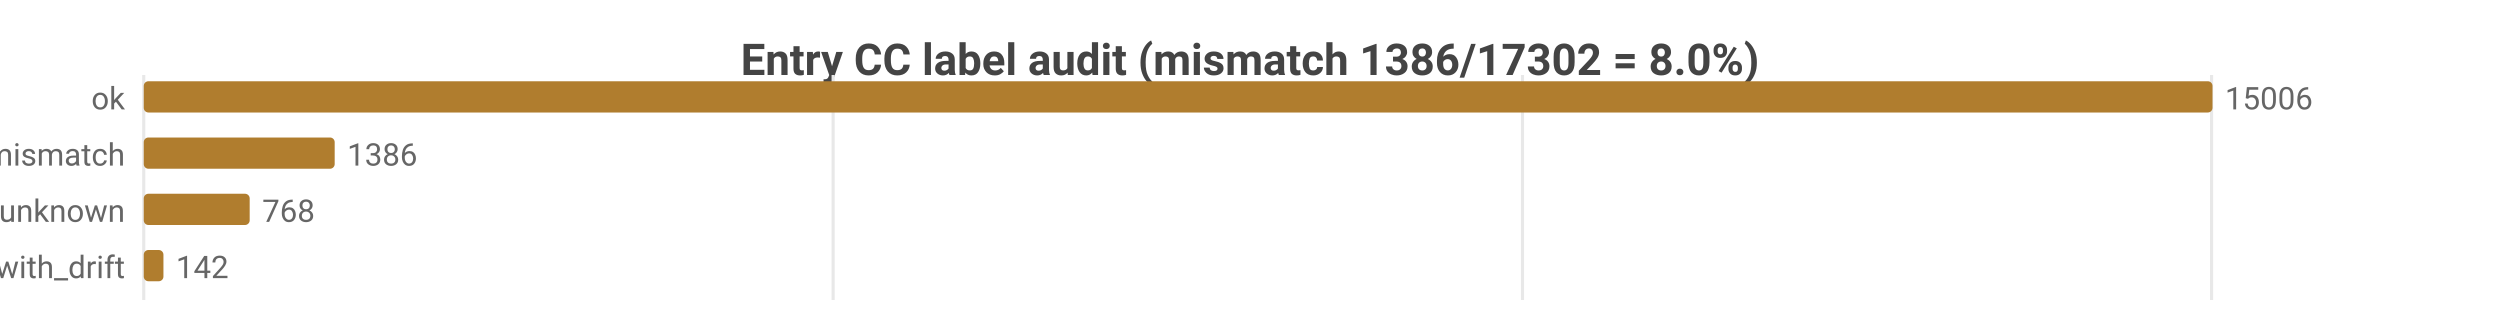
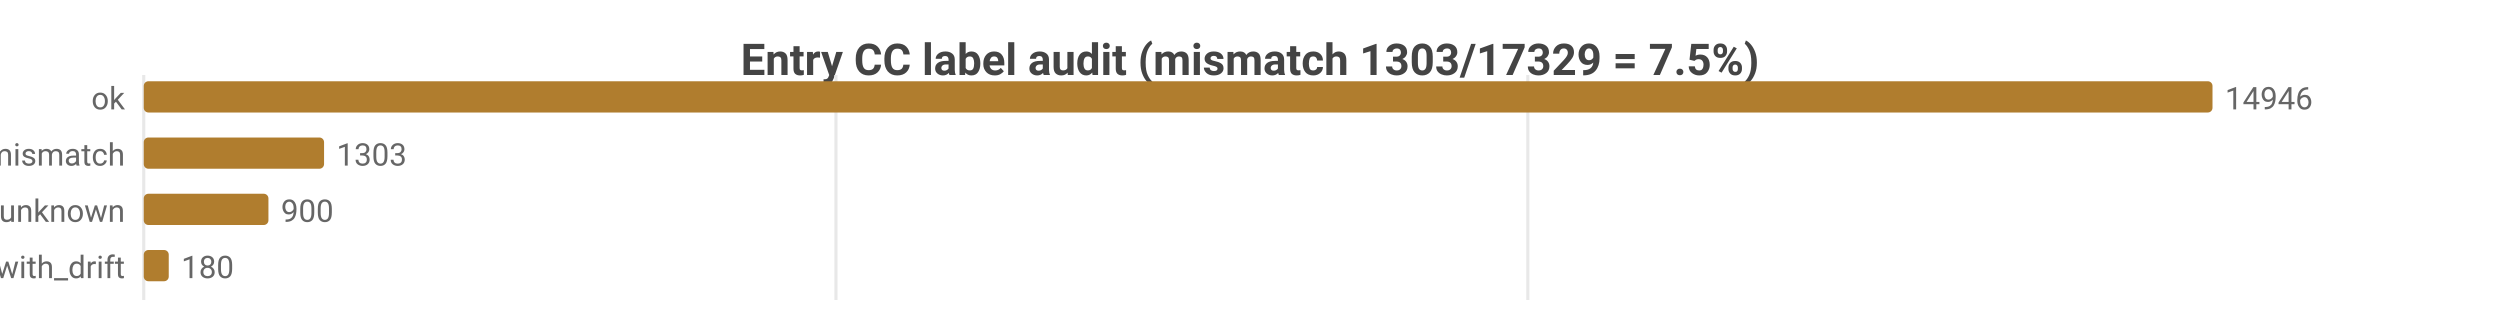
<svg xmlns="http://www.w3.org/2000/svg" width="800" height="104" viewBox="0 0 800 104">
  <rect width="800" height="104" fill="#ffffff" />
  <style>text{font-family:system-ui,-apple-system,'Segoe UI',Roboto,sans-serif}.g{stroke:#e8e8e8;stroke-width:1}.a{stroke:#999;stroke-width:1}.t{font-size:10px;fill:#666}.m{font-size:10px;text-anchor:middle;fill:#666}.e{font-size:10px;text-anchor:end;fill:#666}.l{font-size:11px;fill:#333}.tt{font-size:14px;font-weight:600;text-anchor:middle;fill:#444}.em{font-size:13px;text-anchor:middle;fill:#999}</style>
-   <text class="tt" x="400.0" y="24">Entry CC label audit (mismatch 1386/17302 = 8.0%)</text>
+   <text class="tt" x="400.0" y="24">Entry CC label audit (mismatch 1303/17329 = 7.5%)</text>
  <line class="g" x1="46" y1="24" x2="46" y2="96" />
-   <line class="g" x1="266.6" y1="24" x2="266.6" y2="96" />
-   <line class="g" x1="487.2" y1="24" x2="487.2" y2="96" />
-   <line class="g" x1="707.7" y1="24" x2="707.7" y2="96" />
+   <line class="g" x1="267.5" y1="24" x2="267.5" y2="96" />
+   <line class="g" x1="488.9" y1="24" x2="488.9" y2="96" />
  <text class="e" x="40" y="35">ok</text>
  <rect x="46" y="26" width="662" height="10" fill="#b07d2e" rx="1.5" />
-   <text class="t" x="712" y="35">15006</text>
+   <text class="t" x="712" y="35">14946</text>
  <text class="e" x="40" y="53">tag_mismatch</text>
-   <rect x="46" y="44" width="61.1" height="10" fill="#b07d2e" rx="1.5" />
-   <text class="t" x="111.1" y="53">1386</text>
+   <rect x="46" y="44" width="57.7" height="10" fill="#b07d2e" rx="1.5" />
+   <text class="t" x="107.7" y="53">1303</text>
  <text class="e" x="40" y="71">entry_unknown</text>
-   <rect x="46" y="62" width="33.9" height="10" fill="#b07d2e" rx="1.5" />
-   <text class="t" x="83.9" y="71">768</text>
+   <rect x="46" y="62" width="39.9" height="10" fill="#b07d2e" rx="1.5" />
+   <text class="t" x="89.9" y="71">900</text>
  <text class="e" x="40" y="89">ok_with_drift</text>
-   <rect x="46" y="80" width="6.3" height="10" fill="#b07d2e" rx="1.5" />
-   <text class="t" x="56.3" y="89">142</text>
+   <rect x="46" y="80" width="8.0" height="10" fill="#b07d2e" rx="1.5" />
+   <text class="t" x="58.0" y="89">180</text>
</svg>
